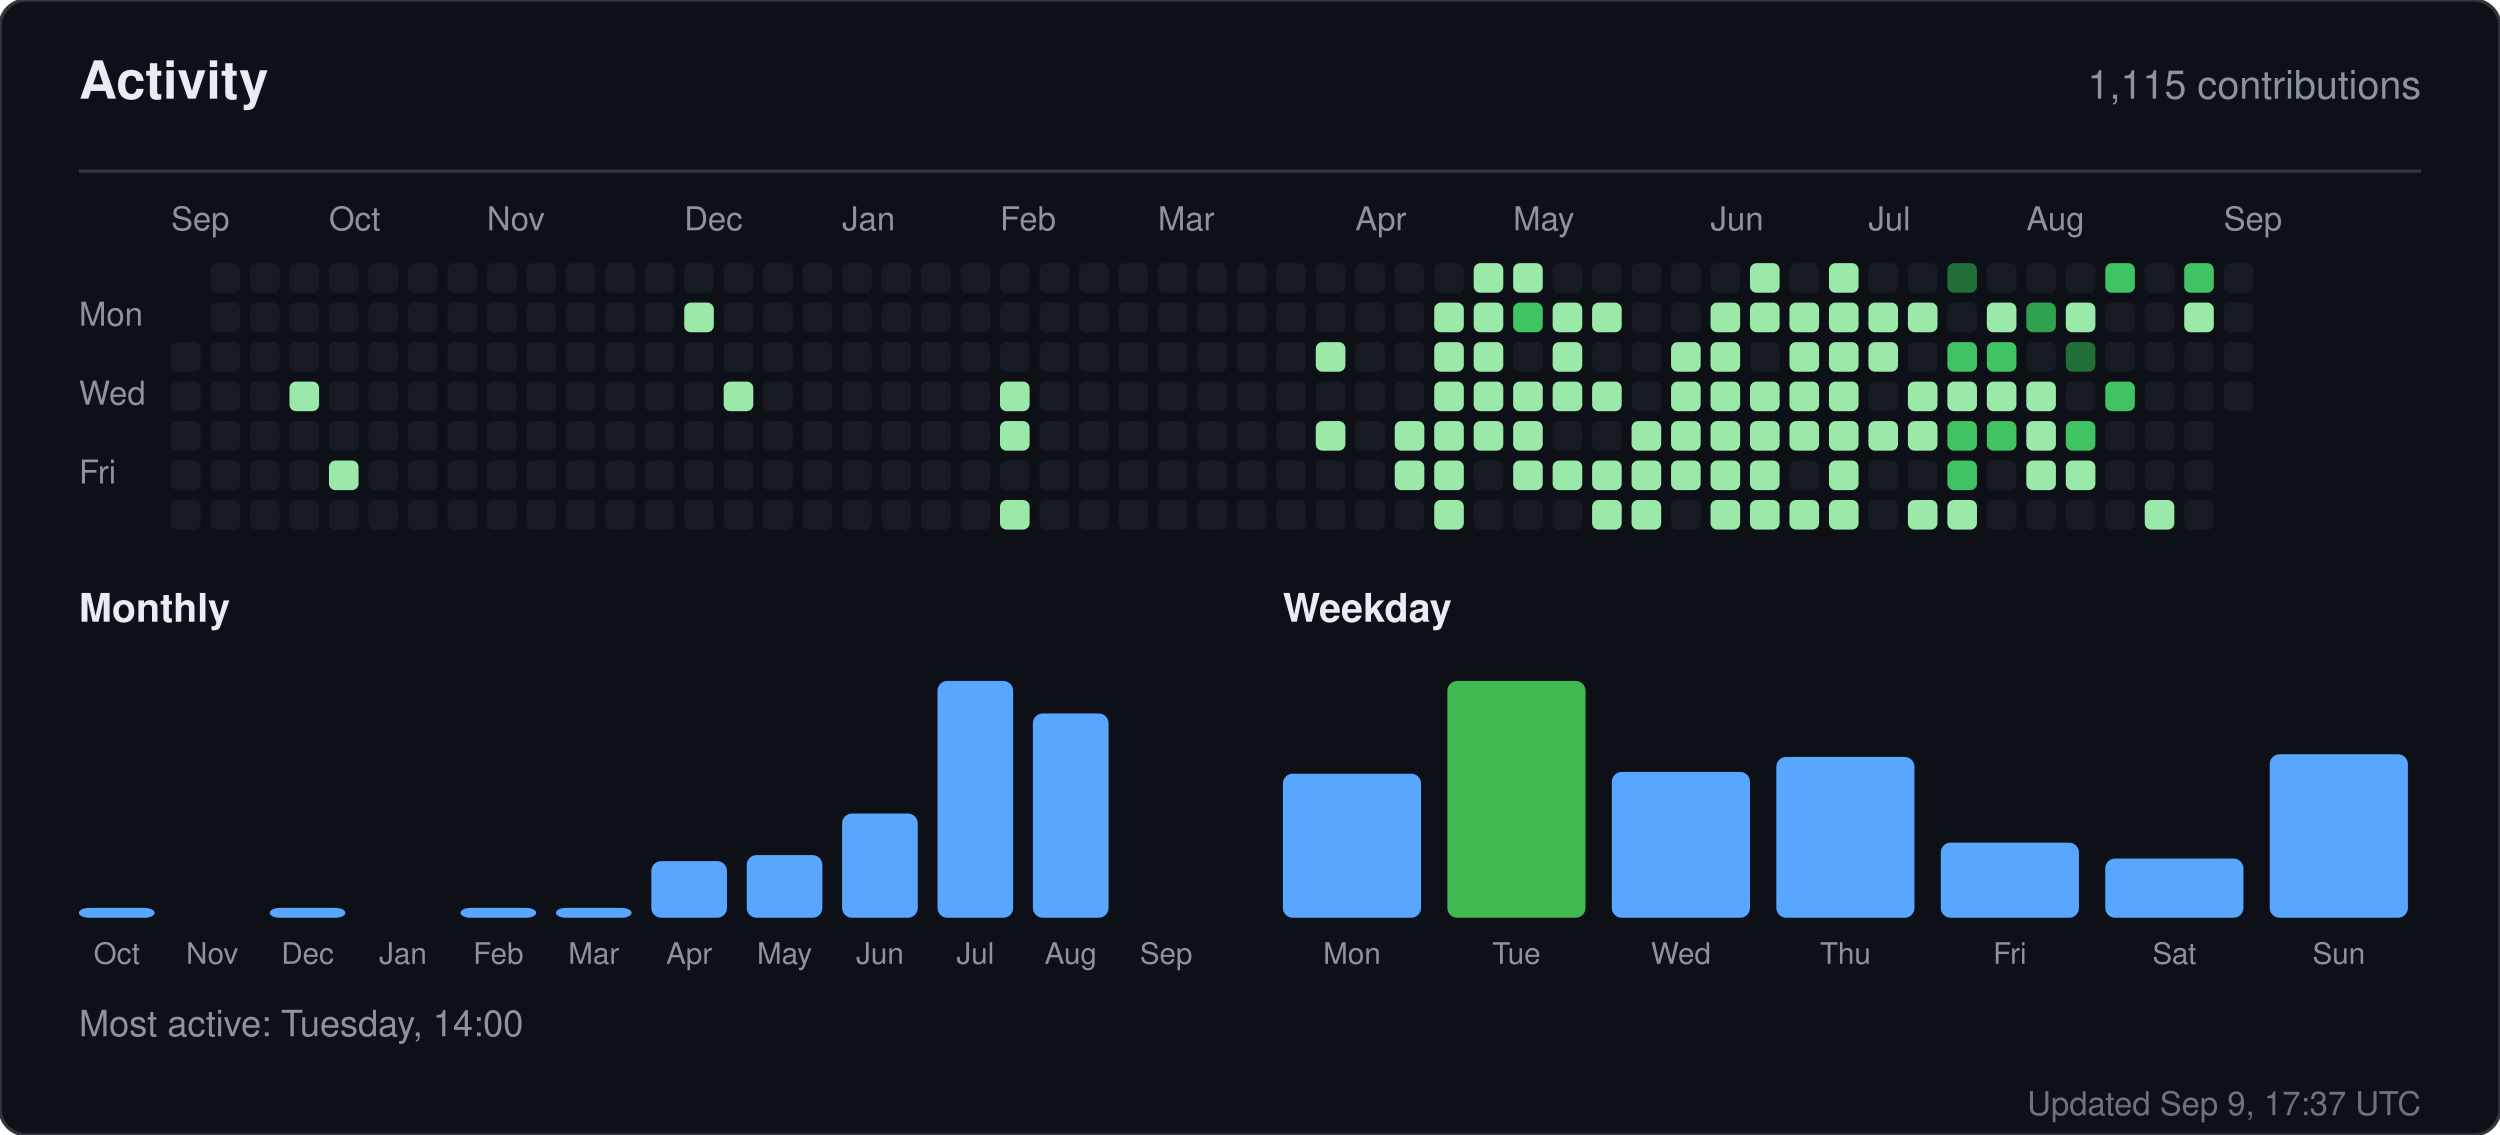
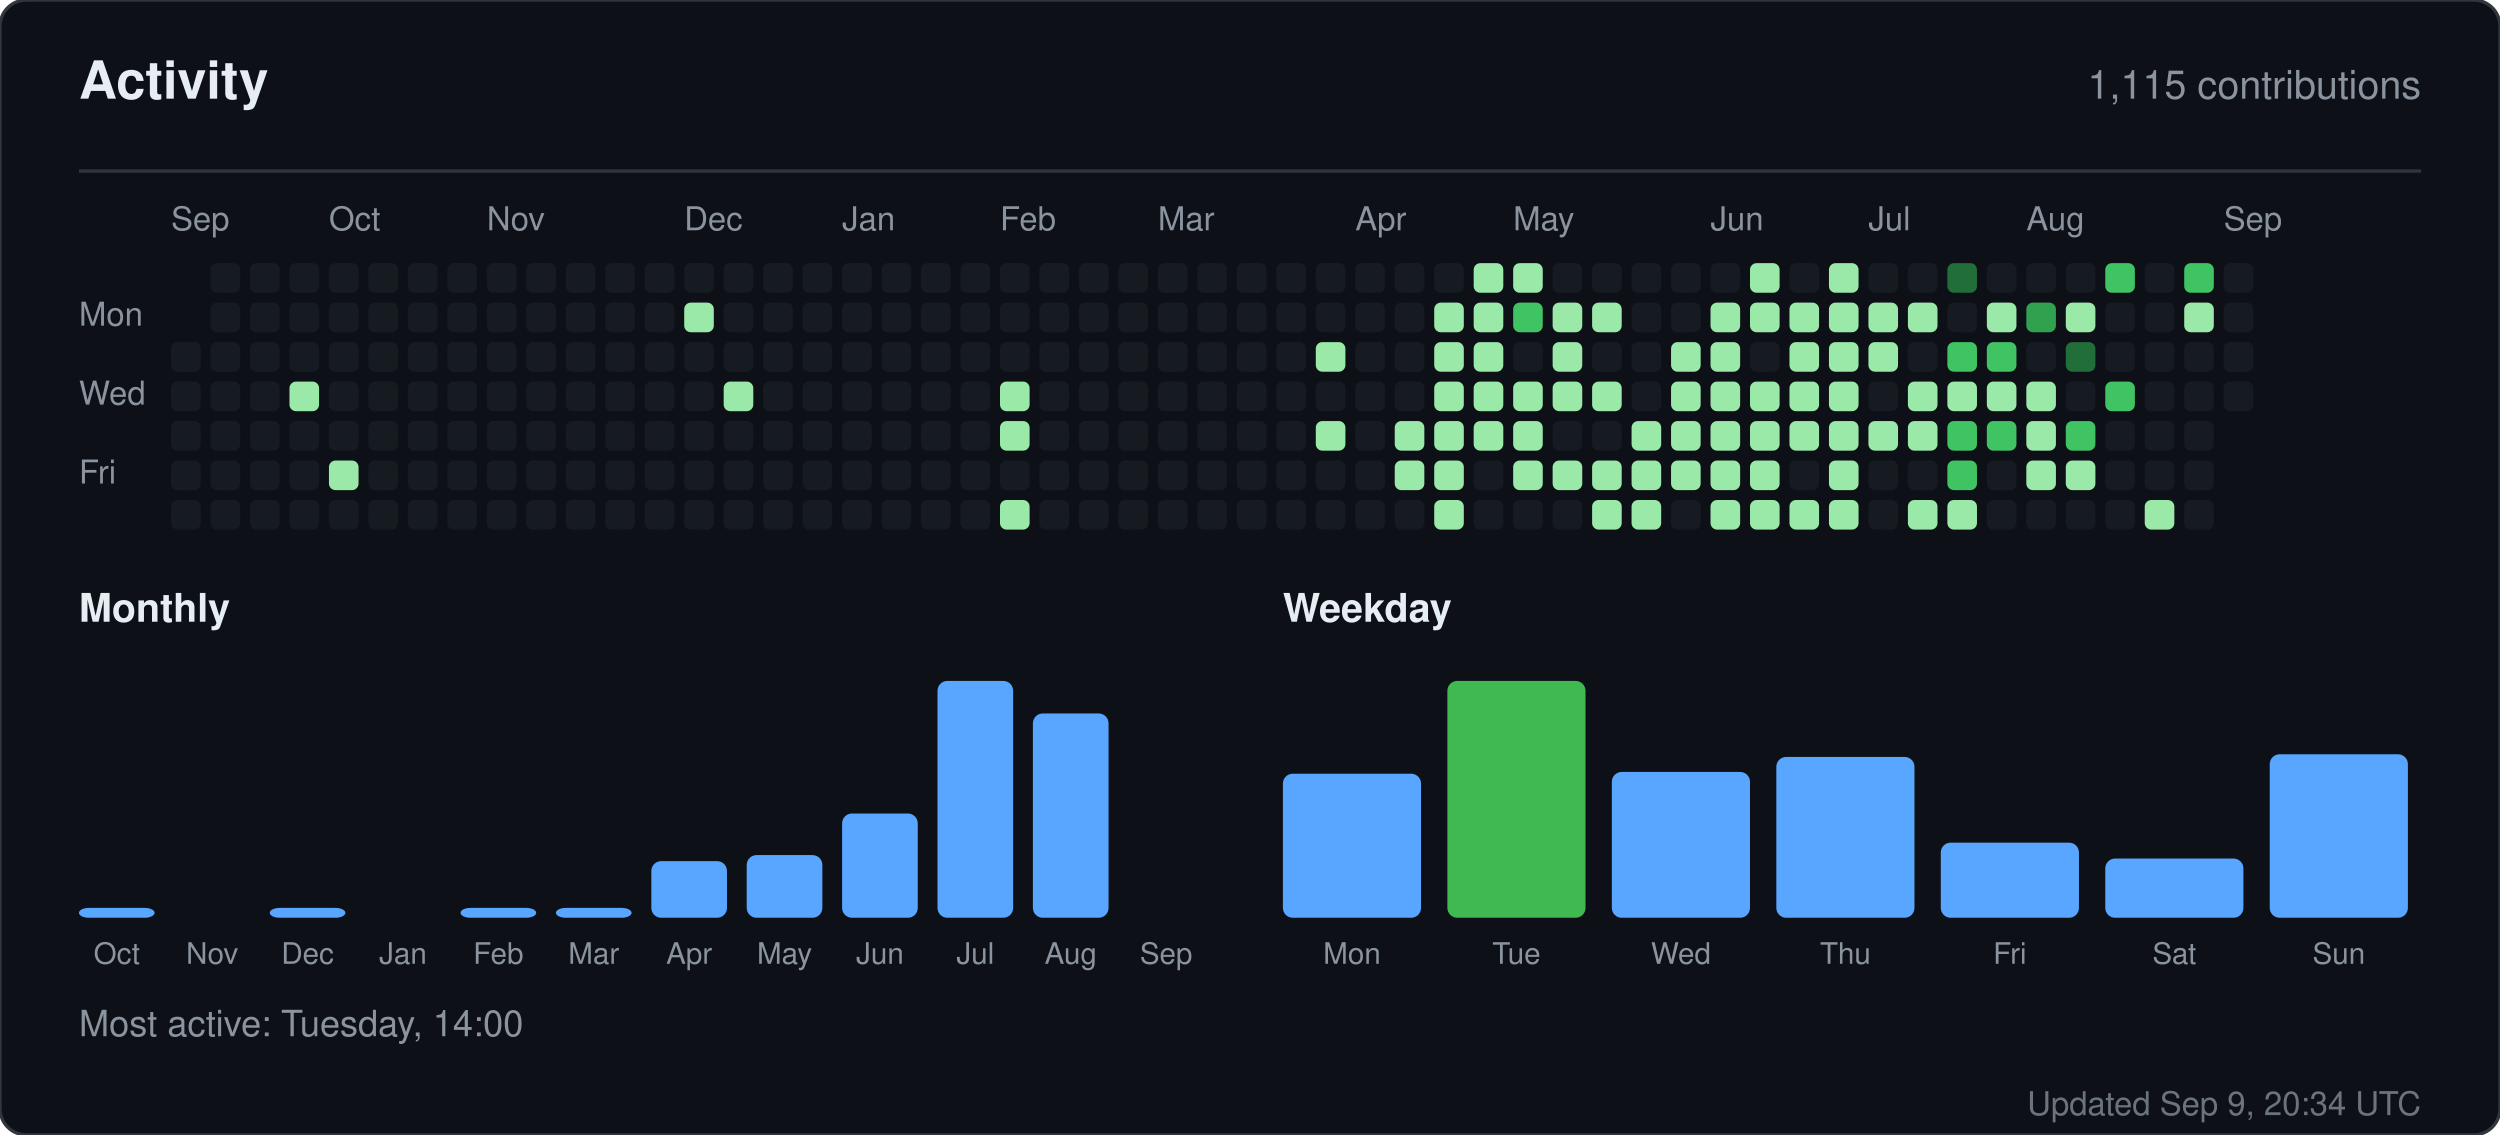
<svg xmlns="http://www.w3.org/2000/svg" width="760" height="345" viewBox="0 0 760 345" role="img" aria-label="Activity for sandiirawan12">
  <rect width="760" height="345" rx="8" fill="#0d1117" stroke="#30363d" />
  <g font-family="-apple-system, BlinkMacSystemFont, Segoe UI, Helvetica, Arial, sans-serif">
    <text x="24" y="30" fill="#e6edf3" font-size="16" font-weight="700">Activity</text>
    <text x="736" y="30" fill="#8b949e" font-size="12" text-anchor="end">1,115 contributions</text>
    <line x1="24" y1="52" x2="736" y2="52" stroke="#30363d" />
    <text x="52" y="70" fill="#8b949e" font-size="10">Sep</text>
    <text x="100" y="70" fill="#8b949e" font-size="10">Oct</text>
    <text x="148" y="70" fill="#8b949e" font-size="10">Nov</text>
    <text x="208" y="70" fill="#8b949e" font-size="10">Dec</text>
    <text x="256" y="70" fill="#8b949e" font-size="10">Jan</text>
    <text x="304" y="70" fill="#8b949e" font-size="10">Feb</text>
    <text x="352" y="70" fill="#8b949e" font-size="10">Mar</text>
    <text x="412" y="70" fill="#8b949e" font-size="10">Apr</text>
    <text x="460" y="70" fill="#8b949e" font-size="10">May</text>
    <text x="520" y="70" fill="#8b949e" font-size="10">Jun</text>
    <text x="568" y="70" fill="#8b949e" font-size="10">Jul</text>
    <text x="616" y="70" fill="#8b949e" font-size="10">Aug</text>
    <text x="676" y="70" fill="#8b949e" font-size="10">Sep</text>
    <text x="24" y="99" fill="#8b949e" font-size="10">Mon</text>
    <text x="24" y="123" fill="#8b949e" font-size="10">Wed</text>
    <text x="24" y="147" fill="#8b949e" font-size="10">Fri</text>
    <rect x="52" y="104" width="9" height="9" rx="2" fill="#161b22" />
    <rect x="52" y="116" width="9" height="9" rx="2" fill="#161b22" />
    <rect x="52" y="128" width="9" height="9" rx="2" fill="#161b22" />
    <rect x="52" y="140" width="9" height="9" rx="2" fill="#161b22" />
    <rect x="52" y="152" width="9" height="9" rx="2" fill="#161b22" />
    <rect x="64" y="80" width="9" height="9" rx="2" fill="#161b22" />
    <rect x="64" y="92" width="9" height="9" rx="2" fill="#161b22" />
    <rect x="64" y="104" width="9" height="9" rx="2" fill="#161b22" />
    <rect x="64" y="116" width="9" height="9" rx="2" fill="#161b22" />
    <rect x="64" y="128" width="9" height="9" rx="2" fill="#161b22" />
    <rect x="64" y="140" width="9" height="9" rx="2" fill="#161b22" />
    <rect x="64" y="152" width="9" height="9" rx="2" fill="#161b22" />
    <rect x="76" y="80" width="9" height="9" rx="2" fill="#161b22" />
    <rect x="76" y="92" width="9" height="9" rx="2" fill="#161b22" />
    <rect x="76" y="104" width="9" height="9" rx="2" fill="#161b22" />
    <rect x="76" y="116" width="9" height="9" rx="2" fill="#161b22" />
    <rect x="76" y="128" width="9" height="9" rx="2" fill="#161b22" />
    <rect x="76" y="140" width="9" height="9" rx="2" fill="#161b22" />
    <rect x="76" y="152" width="9" height="9" rx="2" fill="#161b22" />
    <rect x="88" y="80" width="9" height="9" rx="2" fill="#161b22" />
    <rect x="88" y="92" width="9" height="9" rx="2" fill="#161b22" />
    <rect x="88" y="104" width="9" height="9" rx="2" fill="#161b22" />
    <rect x="88" y="116" width="9" height="9" rx="2" fill="#9be9a8" />
    <rect x="88" y="128" width="9" height="9" rx="2" fill="#161b22" />
    <rect x="88" y="140" width="9" height="9" rx="2" fill="#161b22" />
    <rect x="88" y="152" width="9" height="9" rx="2" fill="#161b22" />
    <rect x="100" y="80" width="9" height="9" rx="2" fill="#161b22" />
    <rect x="100" y="92" width="9" height="9" rx="2" fill="#161b22" />
    <rect x="100" y="104" width="9" height="9" rx="2" fill="#161b22" />
    <rect x="100" y="116" width="9" height="9" rx="2" fill="#161b22" />
    <rect x="100" y="128" width="9" height="9" rx="2" fill="#161b22" />
    <rect x="100" y="140" width="9" height="9" rx="2" fill="#9be9a8" />
    <rect x="100" y="152" width="9" height="9" rx="2" fill="#161b22" />
    <rect x="112" y="80" width="9" height="9" rx="2" fill="#161b22" />
    <rect x="112" y="92" width="9" height="9" rx="2" fill="#161b22" />
    <rect x="112" y="104" width="9" height="9" rx="2" fill="#161b22" />
    <rect x="112" y="116" width="9" height="9" rx="2" fill="#161b22" />
    <rect x="112" y="128" width="9" height="9" rx="2" fill="#161b22" />
    <rect x="112" y="140" width="9" height="9" rx="2" fill="#161b22" />
    <rect x="112" y="152" width="9" height="9" rx="2" fill="#161b22" />
    <rect x="124" y="80" width="9" height="9" rx="2" fill="#161b22" />
    <rect x="124" y="92" width="9" height="9" rx="2" fill="#161b22" />
    <rect x="124" y="104" width="9" height="9" rx="2" fill="#161b22" />
    <rect x="124" y="116" width="9" height="9" rx="2" fill="#161b22" />
    <rect x="124" y="128" width="9" height="9" rx="2" fill="#161b22" />
    <rect x="124" y="140" width="9" height="9" rx="2" fill="#161b22" />
    <rect x="124" y="152" width="9" height="9" rx="2" fill="#161b22" />
    <rect x="136" y="80" width="9" height="9" rx="2" fill="#161b22" />
    <rect x="136" y="92" width="9" height="9" rx="2" fill="#161b22" />
    <rect x="136" y="104" width="9" height="9" rx="2" fill="#161b22" />
    <rect x="136" y="116" width="9" height="9" rx="2" fill="#161b22" />
    <rect x="136" y="128" width="9" height="9" rx="2" fill="#161b22" />
    <rect x="136" y="140" width="9" height="9" rx="2" fill="#161b22" />
    <rect x="136" y="152" width="9" height="9" rx="2" fill="#161b22" />
    <rect x="148" y="80" width="9" height="9" rx="2" fill="#161b22" />
    <rect x="148" y="92" width="9" height="9" rx="2" fill="#161b22" />
    <rect x="148" y="104" width="9" height="9" rx="2" fill="#161b22" />
    <rect x="148" y="116" width="9" height="9" rx="2" fill="#161b22" />
    <rect x="148" y="128" width="9" height="9" rx="2" fill="#161b22" />
    <rect x="148" y="140" width="9" height="9" rx="2" fill="#161b22" />
    <rect x="148" y="152" width="9" height="9" rx="2" fill="#161b22" />
    <rect x="160" y="80" width="9" height="9" rx="2" fill="#161b22" />
    <rect x="160" y="92" width="9" height="9" rx="2" fill="#161b22" />
    <rect x="160" y="104" width="9" height="9" rx="2" fill="#161b22" />
    <rect x="160" y="116" width="9" height="9" rx="2" fill="#161b22" />
    <rect x="160" y="128" width="9" height="9" rx="2" fill="#161b22" />
    <rect x="160" y="140" width="9" height="9" rx="2" fill="#161b22" />
    <rect x="160" y="152" width="9" height="9" rx="2" fill="#161b22" />
    <rect x="172" y="80" width="9" height="9" rx="2" fill="#161b22" />
    <rect x="172" y="92" width="9" height="9" rx="2" fill="#161b22" />
    <rect x="172" y="104" width="9" height="9" rx="2" fill="#161b22" />
    <rect x="172" y="116" width="9" height="9" rx="2" fill="#161b22" />
    <rect x="172" y="128" width="9" height="9" rx="2" fill="#161b22" />
    <rect x="172" y="140" width="9" height="9" rx="2" fill="#161b22" />
    <rect x="172" y="152" width="9" height="9" rx="2" fill="#161b22" />
    <rect x="184" y="80" width="9" height="9" rx="2" fill="#161b22" />
    <rect x="184" y="92" width="9" height="9" rx="2" fill="#161b22" />
    <rect x="184" y="104" width="9" height="9" rx="2" fill="#161b22" />
    <rect x="184" y="116" width="9" height="9" rx="2" fill="#161b22" />
    <rect x="184" y="128" width="9" height="9" rx="2" fill="#161b22" />
    <rect x="184" y="140" width="9" height="9" rx="2" fill="#161b22" />
    <rect x="184" y="152" width="9" height="9" rx="2" fill="#161b22" />
    <rect x="196" y="80" width="9" height="9" rx="2" fill="#161b22" />
    <rect x="196" y="92" width="9" height="9" rx="2" fill="#161b22" />
    <rect x="196" y="104" width="9" height="9" rx="2" fill="#161b22" />
    <rect x="196" y="116" width="9" height="9" rx="2" fill="#161b22" />
    <rect x="196" y="128" width="9" height="9" rx="2" fill="#161b22" />
    <rect x="196" y="140" width="9" height="9" rx="2" fill="#161b22" />
    <rect x="196" y="152" width="9" height="9" rx="2" fill="#161b22" />
    <rect x="208" y="80" width="9" height="9" rx="2" fill="#161b22" />
    <rect x="208" y="92" width="9" height="9" rx="2" fill="#9be9a8" />
    <rect x="208" y="104" width="9" height="9" rx="2" fill="#161b22" />
    <rect x="208" y="116" width="9" height="9" rx="2" fill="#161b22" />
    <rect x="208" y="128" width="9" height="9" rx="2" fill="#161b22" />
    <rect x="208" y="140" width="9" height="9" rx="2" fill="#161b22" />
    <rect x="208" y="152" width="9" height="9" rx="2" fill="#161b22" />
    <rect x="220" y="80" width="9" height="9" rx="2" fill="#161b22" />
    <rect x="220" y="92" width="9" height="9" rx="2" fill="#161b22" />
    <rect x="220" y="104" width="9" height="9" rx="2" fill="#161b22" />
    <rect x="220" y="116" width="9" height="9" rx="2" fill="#9be9a8" />
    <rect x="220" y="128" width="9" height="9" rx="2" fill="#161b22" />
    <rect x="220" y="140" width="9" height="9" rx="2" fill="#161b22" />
    <rect x="220" y="152" width="9" height="9" rx="2" fill="#161b22" />
    <rect x="232" y="80" width="9" height="9" rx="2" fill="#161b22" />
    <rect x="232" y="92" width="9" height="9" rx="2" fill="#161b22" />
    <rect x="232" y="104" width="9" height="9" rx="2" fill="#161b22" />
    <rect x="232" y="116" width="9" height="9" rx="2" fill="#161b22" />
    <rect x="232" y="128" width="9" height="9" rx="2" fill="#161b22" />
    <rect x="232" y="140" width="9" height="9" rx="2" fill="#161b22" />
    <rect x="232" y="152" width="9" height="9" rx="2" fill="#161b22" />
    <rect x="244" y="80" width="9" height="9" rx="2" fill="#161b22" />
    <rect x="244" y="92" width="9" height="9" rx="2" fill="#161b22" />
    <rect x="244" y="104" width="9" height="9" rx="2" fill="#161b22" />
    <rect x="244" y="116" width="9" height="9" rx="2" fill="#161b22" />
    <rect x="244" y="128" width="9" height="9" rx="2" fill="#161b22" />
    <rect x="244" y="140" width="9" height="9" rx="2" fill="#161b22" />
    <rect x="244" y="152" width="9" height="9" rx="2" fill="#161b22" />
    <rect x="256" y="80" width="9" height="9" rx="2" fill="#161b22" />
    <rect x="256" y="92" width="9" height="9" rx="2" fill="#161b22" />
    <rect x="256" y="104" width="9" height="9" rx="2" fill="#161b22" />
    <rect x="256" y="116" width="9" height="9" rx="2" fill="#161b22" />
    <rect x="256" y="128" width="9" height="9" rx="2" fill="#161b22" />
    <rect x="256" y="140" width="9" height="9" rx="2" fill="#161b22" />
    <rect x="256" y="152" width="9" height="9" rx="2" fill="#161b22" />
    <rect x="268" y="80" width="9" height="9" rx="2" fill="#161b22" />
    <rect x="268" y="92" width="9" height="9" rx="2" fill="#161b22" />
    <rect x="268" y="104" width="9" height="9" rx="2" fill="#161b22" />
    <rect x="268" y="116" width="9" height="9" rx="2" fill="#161b22" />
    <rect x="268" y="128" width="9" height="9" rx="2" fill="#161b22" />
    <rect x="268" y="140" width="9" height="9" rx="2" fill="#161b22" />
    <rect x="268" y="152" width="9" height="9" rx="2" fill="#161b22" />
    <rect x="280" y="80" width="9" height="9" rx="2" fill="#161b22" />
    <rect x="280" y="92" width="9" height="9" rx="2" fill="#161b22" />
    <rect x="280" y="104" width="9" height="9" rx="2" fill="#161b22" />
    <rect x="280" y="116" width="9" height="9" rx="2" fill="#161b22" />
    <rect x="280" y="128" width="9" height="9" rx="2" fill="#161b22" />
    <rect x="280" y="140" width="9" height="9" rx="2" fill="#161b22" />
    <rect x="280" y="152" width="9" height="9" rx="2" fill="#161b22" />
    <rect x="292" y="80" width="9" height="9" rx="2" fill="#161b22" />
    <rect x="292" y="92" width="9" height="9" rx="2" fill="#161b22" />
    <rect x="292" y="104" width="9" height="9" rx="2" fill="#161b22" />
    <rect x="292" y="116" width="9" height="9" rx="2" fill="#161b22" />
    <rect x="292" y="128" width="9" height="9" rx="2" fill="#161b22" />
    <rect x="292" y="140" width="9" height="9" rx="2" fill="#161b22" />
    <rect x="292" y="152" width="9" height="9" rx="2" fill="#161b22" />
    <rect x="304" y="80" width="9" height="9" rx="2" fill="#161b22" />
    <rect x="304" y="92" width="9" height="9" rx="2" fill="#161b22" />
    <rect x="304" y="104" width="9" height="9" rx="2" fill="#161b22" />
    <rect x="304" y="116" width="9" height="9" rx="2" fill="#9be9a8" />
    <rect x="304" y="128" width="9" height="9" rx="2" fill="#9be9a8" />
    <rect x="304" y="140" width="9" height="9" rx="2" fill="#161b22" />
    <rect x="304" y="152" width="9" height="9" rx="2" fill="#9be9a8" />
    <rect x="316" y="80" width="9" height="9" rx="2" fill="#161b22" />
    <rect x="316" y="92" width="9" height="9" rx="2" fill="#161b22" />
    <rect x="316" y="104" width="9" height="9" rx="2" fill="#161b22" />
    <rect x="316" y="116" width="9" height="9" rx="2" fill="#161b22" />
    <rect x="316" y="128" width="9" height="9" rx="2" fill="#161b22" />
    <rect x="316" y="140" width="9" height="9" rx="2" fill="#161b22" />
    <rect x="316" y="152" width="9" height="9" rx="2" fill="#161b22" />
    <rect x="328" y="80" width="9" height="9" rx="2" fill="#161b22" />
    <rect x="328" y="92" width="9" height="9" rx="2" fill="#161b22" />
    <rect x="328" y="104" width="9" height="9" rx="2" fill="#161b22" />
    <rect x="328" y="116" width="9" height="9" rx="2" fill="#161b22" />
    <rect x="328" y="128" width="9" height="9" rx="2" fill="#161b22" />
    <rect x="328" y="140" width="9" height="9" rx="2" fill="#161b22" />
    <rect x="328" y="152" width="9" height="9" rx="2" fill="#161b22" />
    <rect x="340" y="80" width="9" height="9" rx="2" fill="#161b22" />
    <rect x="340" y="92" width="9" height="9" rx="2" fill="#161b22" />
    <rect x="340" y="104" width="9" height="9" rx="2" fill="#161b22" />
    <rect x="340" y="116" width="9" height="9" rx="2" fill="#161b22" />
    <rect x="340" y="128" width="9" height="9" rx="2" fill="#161b22" />
    <rect x="340" y="140" width="9" height="9" rx="2" fill="#161b22" />
    <rect x="340" y="152" width="9" height="9" rx="2" fill="#161b22" />
    <rect x="352" y="80" width="9" height="9" rx="2" fill="#161b22" />
    <rect x="352" y="92" width="9" height="9" rx="2" fill="#161b22" />
    <rect x="352" y="104" width="9" height="9" rx="2" fill="#161b22" />
    <rect x="352" y="116" width="9" height="9" rx="2" fill="#161b22" />
    <rect x="352" y="128" width="9" height="9" rx="2" fill="#161b22" />
    <rect x="352" y="140" width="9" height="9" rx="2" fill="#161b22" />
    <rect x="352" y="152" width="9" height="9" rx="2" fill="#161b22" />
    <rect x="364" y="80" width="9" height="9" rx="2" fill="#161b22" />
    <rect x="364" y="92" width="9" height="9" rx="2" fill="#161b22" />
    <rect x="364" y="104" width="9" height="9" rx="2" fill="#161b22" />
    <rect x="364" y="116" width="9" height="9" rx="2" fill="#161b22" />
    <rect x="364" y="128" width="9" height="9" rx="2" fill="#161b22" />
    <rect x="364" y="140" width="9" height="9" rx="2" fill="#161b22" />
    <rect x="364" y="152" width="9" height="9" rx="2" fill="#161b22" />
    <rect x="376" y="80" width="9" height="9" rx="2" fill="#161b22" />
    <rect x="376" y="92" width="9" height="9" rx="2" fill="#161b22" />
    <rect x="376" y="104" width="9" height="9" rx="2" fill="#161b22" />
    <rect x="376" y="116" width="9" height="9" rx="2" fill="#161b22" />
    <rect x="376" y="128" width="9" height="9" rx="2" fill="#161b22" />
    <rect x="376" y="140" width="9" height="9" rx="2" fill="#161b22" />
    <rect x="376" y="152" width="9" height="9" rx="2" fill="#161b22" />
    <rect x="388" y="80" width="9" height="9" rx="2" fill="#161b22" />
    <rect x="388" y="92" width="9" height="9" rx="2" fill="#161b22" />
    <rect x="388" y="104" width="9" height="9" rx="2" fill="#161b22" />
    <rect x="388" y="116" width="9" height="9" rx="2" fill="#161b22" />
    <rect x="388" y="128" width="9" height="9" rx="2" fill="#161b22" />
    <rect x="388" y="140" width="9" height="9" rx="2" fill="#161b22" />
    <rect x="388" y="152" width="9" height="9" rx="2" fill="#161b22" />
    <rect x="400" y="80" width="9" height="9" rx="2" fill="#161b22" />
    <rect x="400" y="92" width="9" height="9" rx="2" fill="#161b22" />
    <rect x="400" y="104" width="9" height="9" rx="2" fill="#9be9a8" />
    <rect x="400" y="116" width="9" height="9" rx="2" fill="#161b22" />
    <rect x="400" y="128" width="9" height="9" rx="2" fill="#9be9a8" />
    <rect x="400" y="140" width="9" height="9" rx="2" fill="#161b22" />
    <rect x="400" y="152" width="9" height="9" rx="2" fill="#161b22" />
    <rect x="412" y="80" width="9" height="9" rx="2" fill="#161b22" />
    <rect x="412" y="92" width="9" height="9" rx="2" fill="#161b22" />
    <rect x="412" y="104" width="9" height="9" rx="2" fill="#161b22" />
    <rect x="412" y="116" width="9" height="9" rx="2" fill="#161b22" />
    <rect x="412" y="128" width="9" height="9" rx="2" fill="#161b22" />
    <rect x="412" y="140" width="9" height="9" rx="2" fill="#161b22" />
    <rect x="412" y="152" width="9" height="9" rx="2" fill="#161b22" />
    <rect x="424" y="80" width="9" height="9" rx="2" fill="#161b22" />
    <rect x="424" y="92" width="9" height="9" rx="2" fill="#161b22" />
    <rect x="424" y="104" width="9" height="9" rx="2" fill="#161b22" />
    <rect x="424" y="116" width="9" height="9" rx="2" fill="#161b22" />
    <rect x="424" y="128" width="9" height="9" rx="2" fill="#9be9a8" />
    <rect x="424" y="140" width="9" height="9" rx="2" fill="#9be9a8" />
    <rect x="424" y="152" width="9" height="9" rx="2" fill="#161b22" />
    <rect x="436" y="80" width="9" height="9" rx="2" fill="#161b22" />
    <rect x="436" y="92" width="9" height="9" rx="2" fill="#9be9a8" />
    <rect x="436" y="104" width="9" height="9" rx="2" fill="#9be9a8" />
    <rect x="436" y="116" width="9" height="9" rx="2" fill="#9be9a8" />
    <rect x="436" y="128" width="9" height="9" rx="2" fill="#9be9a8" />
    <rect x="436" y="140" width="9" height="9" rx="2" fill="#9be9a8" />
    <rect x="436" y="152" width="9" height="9" rx="2" fill="#9be9a8" />
    <rect x="448" y="80" width="9" height="9" rx="2" fill="#9be9a8" />
    <rect x="448" y="92" width="9" height="9" rx="2" fill="#9be9a8" />
    <rect x="448" y="104" width="9" height="9" rx="2" fill="#9be9a8" />
    <rect x="448" y="116" width="9" height="9" rx="2" fill="#9be9a8" />
    <rect x="448" y="128" width="9" height="9" rx="2" fill="#9be9a8" />
    <rect x="448" y="140" width="9" height="9" rx="2" fill="#161b22" />
    <rect x="448" y="152" width="9" height="9" rx="2" fill="#161b22" />
    <rect x="460" y="80" width="9" height="9" rx="2" fill="#9be9a8" />
    <rect x="460" y="92" width="9" height="9" rx="2" fill="#40c463" />
    <rect x="460" y="104" width="9" height="9" rx="2" fill="#161b22" />
    <rect x="460" y="116" width="9" height="9" rx="2" fill="#9be9a8" />
    <rect x="460" y="128" width="9" height="9" rx="2" fill="#9be9a8" />
    <rect x="460" y="140" width="9" height="9" rx="2" fill="#9be9a8" />
    <rect x="460" y="152" width="9" height="9" rx="2" fill="#161b22" />
    <rect x="472" y="80" width="9" height="9" rx="2" fill="#161b22" />
    <rect x="472" y="92" width="9" height="9" rx="2" fill="#9be9a8" />
    <rect x="472" y="104" width="9" height="9" rx="2" fill="#9be9a8" />
    <rect x="472" y="116" width="9" height="9" rx="2" fill="#9be9a8" />
    <rect x="472" y="128" width="9" height="9" rx="2" fill="#161b22" />
    <rect x="472" y="140" width="9" height="9" rx="2" fill="#9be9a8" />
    <rect x="472" y="152" width="9" height="9" rx="2" fill="#161b22" />
    <rect x="484" y="80" width="9" height="9" rx="2" fill="#161b22" />
    <rect x="484" y="92" width="9" height="9" rx="2" fill="#9be9a8" />
    <rect x="484" y="104" width="9" height="9" rx="2" fill="#161b22" />
    <rect x="484" y="116" width="9" height="9" rx="2" fill="#9be9a8" />
    <rect x="484" y="128" width="9" height="9" rx="2" fill="#161b22" />
    <rect x="484" y="140" width="9" height="9" rx="2" fill="#9be9a8" />
    <rect x="484" y="152" width="9" height="9" rx="2" fill="#9be9a8" />
    <rect x="496" y="80" width="9" height="9" rx="2" fill="#161b22" />
    <rect x="496" y="92" width="9" height="9" rx="2" fill="#161b22" />
    <rect x="496" y="104" width="9" height="9" rx="2" fill="#161b22" />
    <rect x="496" y="116" width="9" height="9" rx="2" fill="#161b22" />
    <rect x="496" y="128" width="9" height="9" rx="2" fill="#9be9a8" />
    <rect x="496" y="140" width="9" height="9" rx="2" fill="#9be9a8" />
    <rect x="496" y="152" width="9" height="9" rx="2" fill="#9be9a8" />
    <rect x="508" y="80" width="9" height="9" rx="2" fill="#161b22" />
    <rect x="508" y="92" width="9" height="9" rx="2" fill="#161b22" />
    <rect x="508" y="104" width="9" height="9" rx="2" fill="#9be9a8" />
    <rect x="508" y="116" width="9" height="9" rx="2" fill="#9be9a8" />
    <rect x="508" y="128" width="9" height="9" rx="2" fill="#9be9a8" />
    <rect x="508" y="140" width="9" height="9" rx="2" fill="#9be9a8" />
    <rect x="508" y="152" width="9" height="9" rx="2" fill="#161b22" />
    <rect x="520" y="80" width="9" height="9" rx="2" fill="#161b22" />
    <rect x="520" y="92" width="9" height="9" rx="2" fill="#9be9a8" />
    <rect x="520" y="104" width="9" height="9" rx="2" fill="#9be9a8" />
    <rect x="520" y="116" width="9" height="9" rx="2" fill="#9be9a8" />
    <rect x="520" y="128" width="9" height="9" rx="2" fill="#9be9a8" />
    <rect x="520" y="140" width="9" height="9" rx="2" fill="#9be9a8" />
    <rect x="520" y="152" width="9" height="9" rx="2" fill="#9be9a8" />
    <rect x="532" y="80" width="9" height="9" rx="2" fill="#9be9a8" />
    <rect x="532" y="92" width="9" height="9" rx="2" fill="#9be9a8" />
    <rect x="532" y="104" width="9" height="9" rx="2" fill="#161b22" />
    <rect x="532" y="116" width="9" height="9" rx="2" fill="#9be9a8" />
    <rect x="532" y="128" width="9" height="9" rx="2" fill="#9be9a8" />
    <rect x="532" y="140" width="9" height="9" rx="2" fill="#9be9a8" />
    <rect x="532" y="152" width="9" height="9" rx="2" fill="#9be9a8" />
    <rect x="544" y="80" width="9" height="9" rx="2" fill="#161b22" />
    <rect x="544" y="92" width="9" height="9" rx="2" fill="#9be9a8" />
    <rect x="544" y="104" width="9" height="9" rx="2" fill="#9be9a8" />
    <rect x="544" y="116" width="9" height="9" rx="2" fill="#9be9a8" />
    <rect x="544" y="128" width="9" height="9" rx="2" fill="#9be9a8" />
    <rect x="544" y="140" width="9" height="9" rx="2" fill="#161b22" />
    <rect x="544" y="152" width="9" height="9" rx="2" fill="#9be9a8" />
    <rect x="556" y="80" width="9" height="9" rx="2" fill="#9be9a8" />
    <rect x="556" y="92" width="9" height="9" rx="2" fill="#9be9a8" />
    <rect x="556" y="104" width="9" height="9" rx="2" fill="#9be9a8" />
    <rect x="556" y="116" width="9" height="9" rx="2" fill="#9be9a8" />
    <rect x="556" y="128" width="9" height="9" rx="2" fill="#9be9a8" />
    <rect x="556" y="140" width="9" height="9" rx="2" fill="#9be9a8" />
    <rect x="556" y="152" width="9" height="9" rx="2" fill="#9be9a8" />
    <rect x="568" y="80" width="9" height="9" rx="2" fill="#161b22" />
    <rect x="568" y="92" width="9" height="9" rx="2" fill="#9be9a8" />
    <rect x="568" y="104" width="9" height="9" rx="2" fill="#9be9a8" />
    <rect x="568" y="116" width="9" height="9" rx="2" fill="#161b22" />
    <rect x="568" y="128" width="9" height="9" rx="2" fill="#9be9a8" />
    <rect x="568" y="140" width="9" height="9" rx="2" fill="#161b22" />
    <rect x="568" y="152" width="9" height="9" rx="2" fill="#161b22" />
    <rect x="580" y="80" width="9" height="9" rx="2" fill="#161b22" />
    <rect x="580" y="92" width="9" height="9" rx="2" fill="#9be9a8" />
    <rect x="580" y="104" width="9" height="9" rx="2" fill="#161b22" />
    <rect x="580" y="116" width="9" height="9" rx="2" fill="#9be9a8" />
    <rect x="580" y="128" width="9" height="9" rx="2" fill="#9be9a8" />
    <rect x="580" y="140" width="9" height="9" rx="2" fill="#161b22" />
    <rect x="580" y="152" width="9" height="9" rx="2" fill="#9be9a8" />
    <rect x="592" y="80" width="9" height="9" rx="2" fill="#216e39" />
    <rect x="592" y="92" width="9" height="9" rx="2" fill="#161b22" />
    <rect x="592" y="104" width="9" height="9" rx="2" fill="#40c463" />
    <rect x="592" y="116" width="9" height="9" rx="2" fill="#9be9a8" />
    <rect x="592" y="128" width="9" height="9" rx="2" fill="#40c463" />
    <rect x="592" y="140" width="9" height="9" rx="2" fill="#40c463" />
    <rect x="592" y="152" width="9" height="9" rx="2" fill="#9be9a8" />
    <rect x="604" y="80" width="9" height="9" rx="2" fill="#161b22" />
    <rect x="604" y="92" width="9" height="9" rx="2" fill="#9be9a8" />
    <rect x="604" y="104" width="9" height="9" rx="2" fill="#40c463" />
    <rect x="604" y="116" width="9" height="9" rx="2" fill="#9be9a8" />
    <rect x="604" y="128" width="9" height="9" rx="2" fill="#40c463" />
    <rect x="604" y="140" width="9" height="9" rx="2" fill="#161b22" />
    <rect x="604" y="152" width="9" height="9" rx="2" fill="#161b22" />
    <rect x="616" y="80" width="9" height="9" rx="2" fill="#161b22" />
    <rect x="616" y="92" width="9" height="9" rx="2" fill="#30a14e" />
    <rect x="616" y="104" width="9" height="9" rx="2" fill="#161b22" />
    <rect x="616" y="116" width="9" height="9" rx="2" fill="#9be9a8" />
    <rect x="616" y="128" width="9" height="9" rx="2" fill="#9be9a8" />
    <rect x="616" y="140" width="9" height="9" rx="2" fill="#9be9a8" />
    <rect x="616" y="152" width="9" height="9" rx="2" fill="#161b22" />
    <rect x="628" y="80" width="9" height="9" rx="2" fill="#161b22" />
    <rect x="628" y="92" width="9" height="9" rx="2" fill="#9be9a8" />
    <rect x="628" y="104" width="9" height="9" rx="2" fill="#216e39" />
    <rect x="628" y="116" width="9" height="9" rx="2" fill="#161b22" />
    <rect x="628" y="128" width="9" height="9" rx="2" fill="#40c463" />
    <rect x="628" y="140" width="9" height="9" rx="2" fill="#9be9a8" />
    <rect x="628" y="152" width="9" height="9" rx="2" fill="#161b22" />
    <rect x="640" y="80" width="9" height="9" rx="2" fill="#40c463" />
    <rect x="640" y="92" width="9" height="9" rx="2" fill="#161b22" />
    <rect x="640" y="104" width="9" height="9" rx="2" fill="#161b22" />
    <rect x="640" y="116" width="9" height="9" rx="2" fill="#40c463" />
    <rect x="640" y="128" width="9" height="9" rx="2" fill="#161b22" />
    <rect x="640" y="140" width="9" height="9" rx="2" fill="#161b22" />
    <rect x="640" y="152" width="9" height="9" rx="2" fill="#161b22" />
    <rect x="652" y="80" width="9" height="9" rx="2" fill="#161b22" />
    <rect x="652" y="92" width="9" height="9" rx="2" fill="#161b22" />
    <rect x="652" y="104" width="9" height="9" rx="2" fill="#161b22" />
    <rect x="652" y="116" width="9" height="9" rx="2" fill="#161b22" />
    <rect x="652" y="128" width="9" height="9" rx="2" fill="#161b22" />
    <rect x="652" y="140" width="9" height="9" rx="2" fill="#161b22" />
    <rect x="652" y="152" width="9" height="9" rx="2" fill="#9be9a8" />
    <rect x="664" y="80" width="9" height="9" rx="2" fill="#40c463" />
    <rect x="664" y="92" width="9" height="9" rx="2" fill="#9be9a8" />
    <rect x="664" y="104" width="9" height="9" rx="2" fill="#161b22" />
    <rect x="664" y="116" width="9" height="9" rx="2" fill="#161b22" />
    <rect x="664" y="128" width="9" height="9" rx="2" fill="#161b22" />
    <rect x="664" y="140" width="9" height="9" rx="2" fill="#161b22" />
    <rect x="664" y="152" width="9" height="9" rx="2" fill="#161b22" />
    <rect x="676" y="80" width="9" height="9" rx="2" fill="#161b22" />
    <rect x="676" y="92" width="9" height="9" rx="2" fill="#161b22" />
    <rect x="676" y="104" width="9" height="9" rx="2" fill="#161b22" />
    <rect x="676" y="116" width="9" height="9" rx="2" fill="#161b22" />
    <text x="24" y="189" fill="#e6edf3" font-size="12" font-weight="600">Monthly</text>
    <text x="390" y="189" fill="#e6edf3" font-size="12" font-weight="600">Weekday</text>
    <rect x="24" y="276" width="23" height="3" rx="3" fill="#58a6ff" />
    <text x="35.5" y="293" fill="#8b949e" font-size="9" text-anchor="middle">Oct</text>
    <rect x="53" y="279" width="23" height="0" rx="3" fill="#58a6ff" />
    <text x="64.5" y="293" fill="#8b949e" font-size="9" text-anchor="middle">Nov</text>
    <rect x="82" y="276" width="23" height="3" rx="3" fill="#58a6ff" />
    <text x="93.5" y="293" fill="#8b949e" font-size="9" text-anchor="middle">Dec</text>
    <rect x="111" y="279" width="23" height="0" rx="3" fill="#58a6ff" />
    <text x="122.5" y="293" fill="#8b949e" font-size="9" text-anchor="middle">Jan</text>
    <rect x="140" y="276" width="23" height="3" rx="3" fill="#58a6ff" />
    <text x="151.5" y="293" fill="#8b949e" font-size="9" text-anchor="middle">Feb</text>
    <rect x="169" y="276" width="23" height="3" rx="3" fill="#58a6ff" />
    <text x="180.5" y="293" fill="#8b949e" font-size="9" text-anchor="middle">Mar</text>
    <rect x="198" y="261.779" width="23" height="17.221" rx="3" fill="#58a6ff" />
    <text x="209.5" y="293" fill="#8b949e" font-size="9" text-anchor="middle">Apr</text>
    <rect x="227" y="259.947" width="23" height="19.053" rx="3" fill="#58a6ff" />
    <text x="238.5" y="293" fill="#8b949e" font-size="9" text-anchor="middle">May</text>
    <rect x="256" y="247.305" width="23" height="31.695" rx="3" fill="#58a6ff" />
    <text x="267.5" y="293" fill="#8b949e" font-size="9" text-anchor="middle">Jun</text>
    <rect x="285" y="207" width="23" height="72" rx="3" fill="#58a6ff" />
    <text x="296.5" y="293" fill="#8b949e" font-size="9" text-anchor="middle">Jul</text>
    <rect x="314" y="216.893" width="23" height="62.107" rx="3" fill="#58a6ff" />
    <text x="325.5" y="293" fill="#8b949e" font-size="9" text-anchor="middle">Aug</text>
    <rect x="343" y="279" width="23" height="0" rx="3" fill="#58a6ff" />
    <text x="354.5" y="293" fill="#8b949e" font-size="9" text-anchor="middle">Sep</text>
    <rect x="390" y="235.209" width="42" height="43.791" rx="3" fill="#58a6ff" />
    <text x="411" y="293" fill="#8b949e" font-size="9" text-anchor="middle">Mon</text>
    <rect x="440" y="207" width="42" height="72" rx="3" fill="#3fb950" />
    <text x="461" y="293" fill="#8b949e" font-size="9" text-anchor="middle">Tue</text>
    <rect x="490" y="234.672" width="42" height="44.328" rx="3" fill="#58a6ff" />
    <text x="511" y="293" fill="#8b949e" font-size="9" text-anchor="middle">Wed</text>
    <rect x="540" y="230.104" width="42" height="48.896" rx="3" fill="#58a6ff" />
    <text x="561" y="293" fill="#8b949e" font-size="9" text-anchor="middle">Thu</text>
    <rect x="590" y="256.164" width="42" height="22.836" rx="3" fill="#58a6ff" />
    <text x="611" y="293" fill="#8b949e" font-size="9" text-anchor="middle">Fri</text>
    <rect x="640" y="261" width="42" height="18" rx="3" fill="#58a6ff" />
    <text x="661" y="293" fill="#8b949e" font-size="9" text-anchor="middle">Sat</text>
    <rect x="690" y="229.299" width="42" height="49.701" rx="3" fill="#58a6ff" />
    <text x="711" y="293" fill="#8b949e" font-size="9" text-anchor="middle">Sun</text>
    <text x="24" y="315" fill="#8b949e" font-size="11">Most active: Tuesday, 14:00</text>
-     <text x="736" y="339" fill="#8b949e" font-size="10" text-anchor="end" opacity="0.75">Updated Sep 9, 17:37 UTC</text>
+     <text x="736" y="339" fill="#8b949e" font-size="10" text-anchor="end" opacity="0.75">Updated Sep 9, 20:34 UTC</text>
  </g>
</svg>
